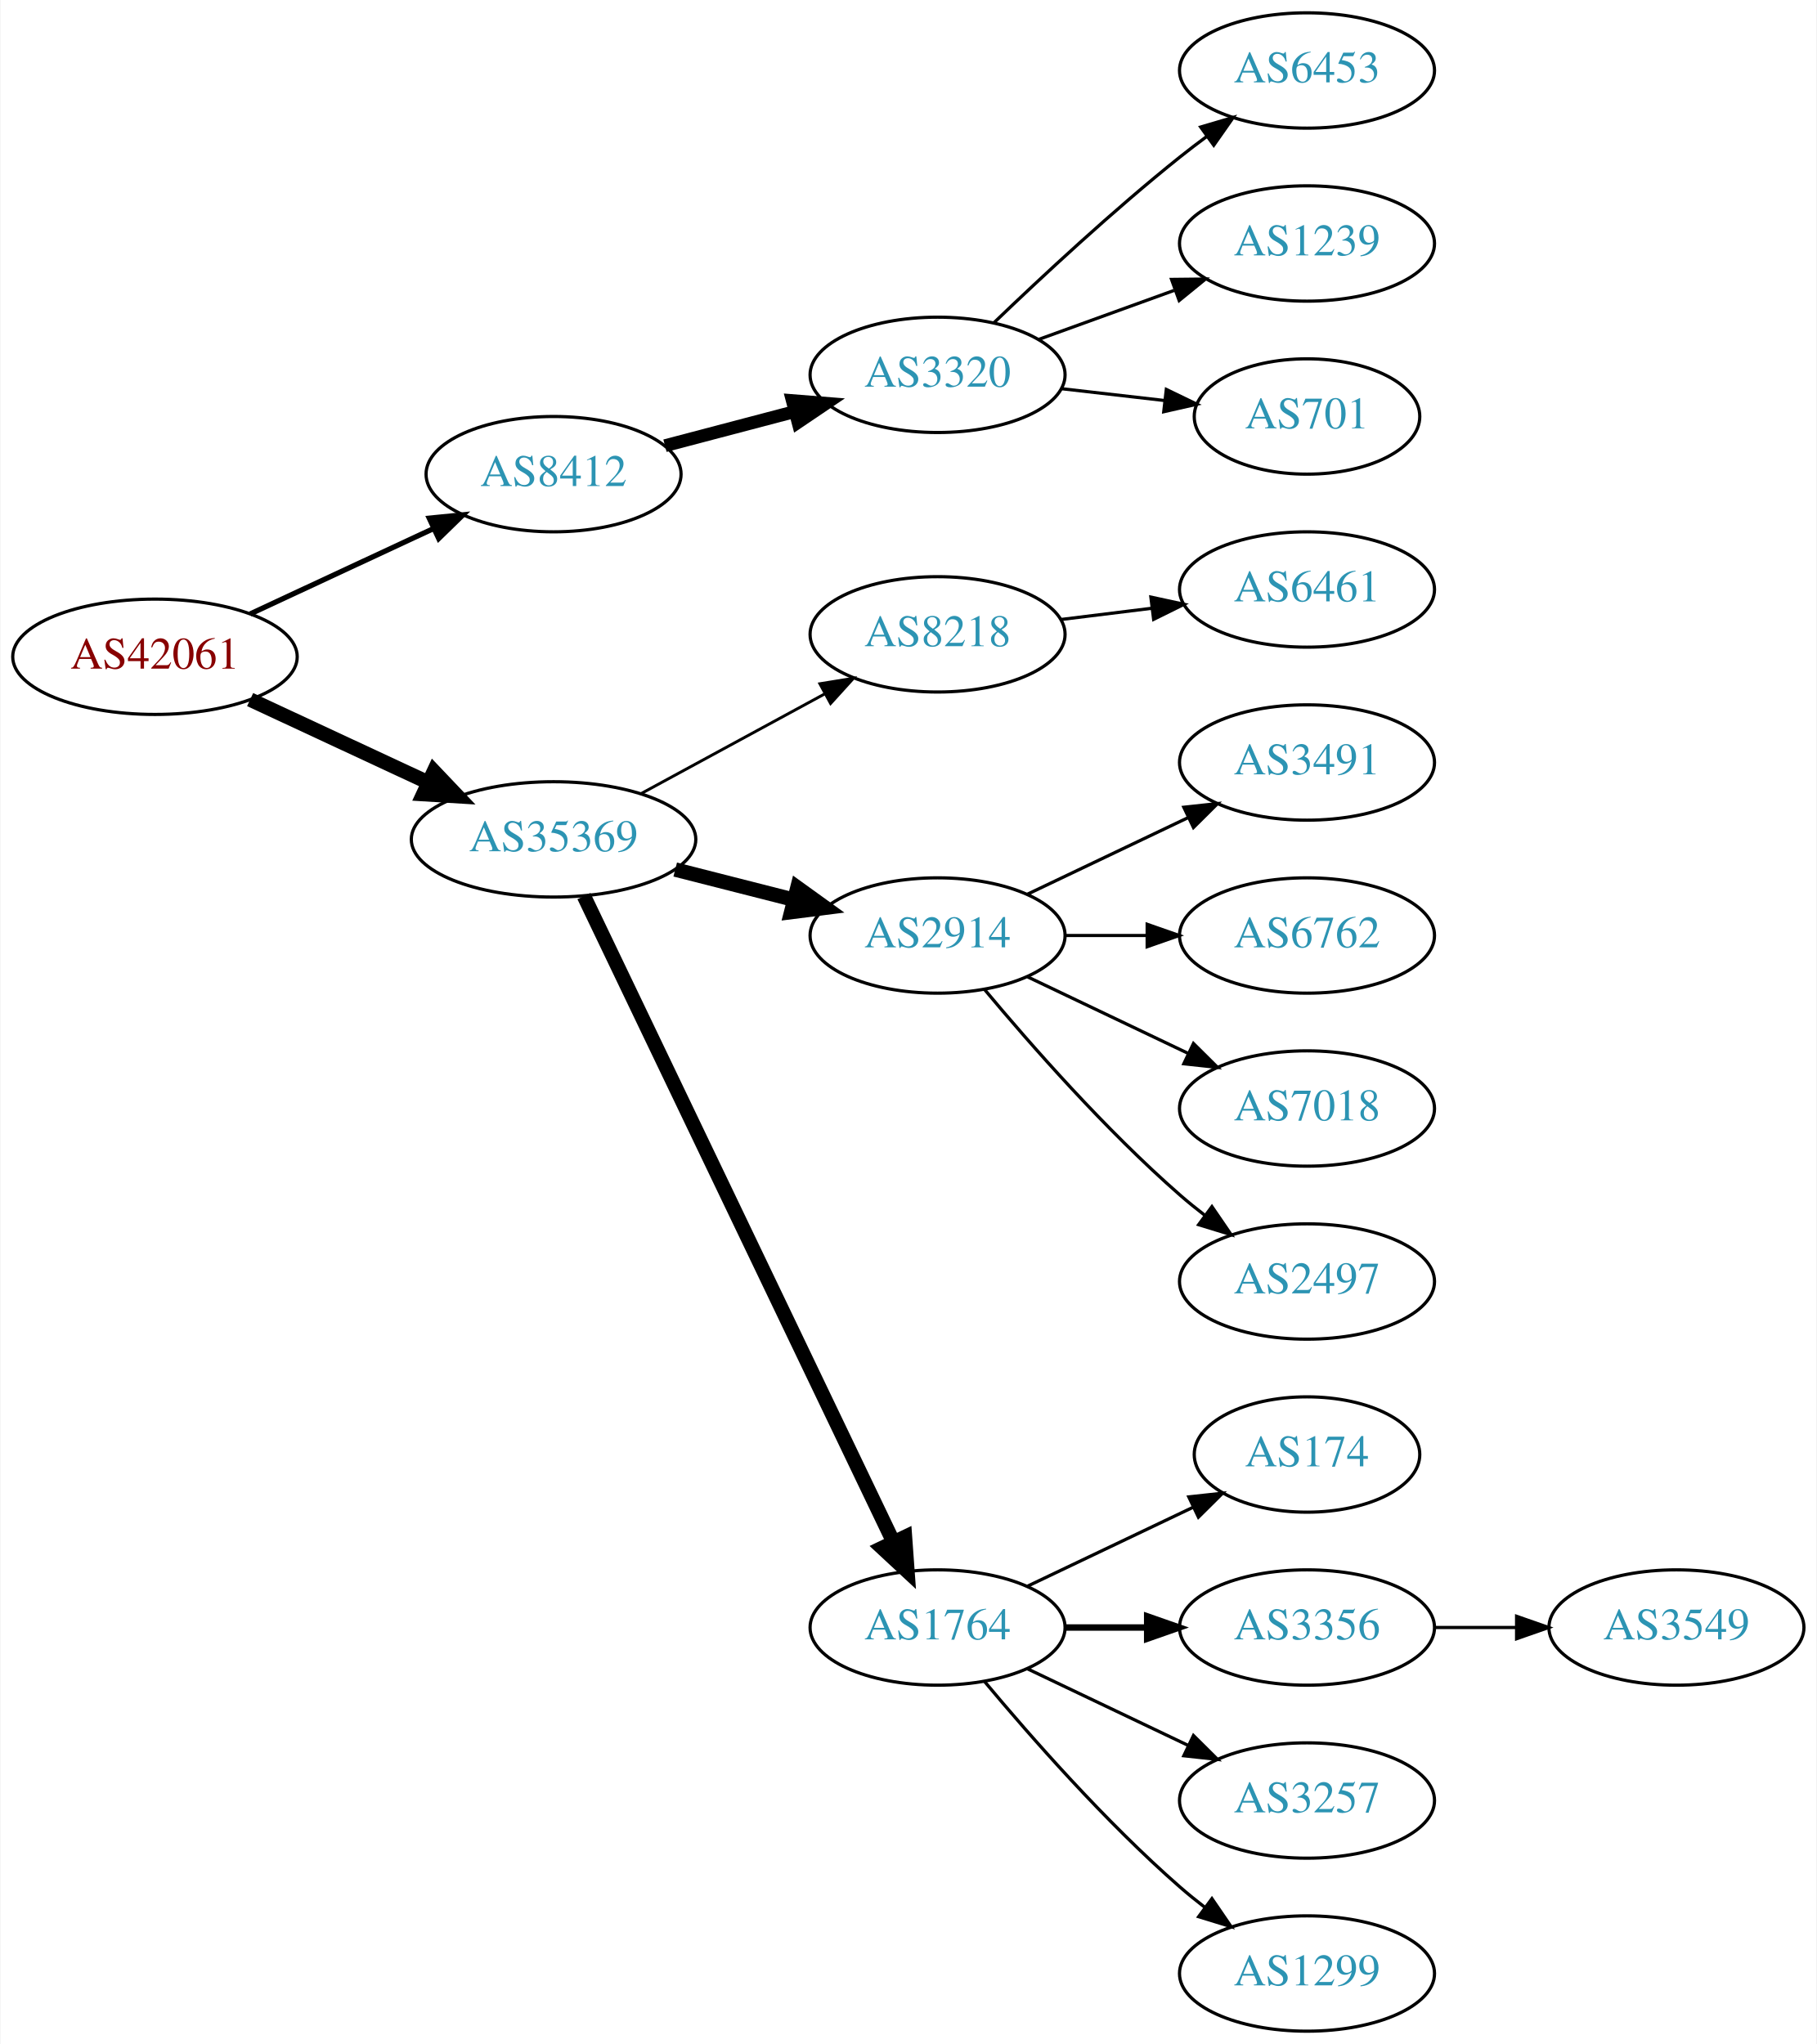
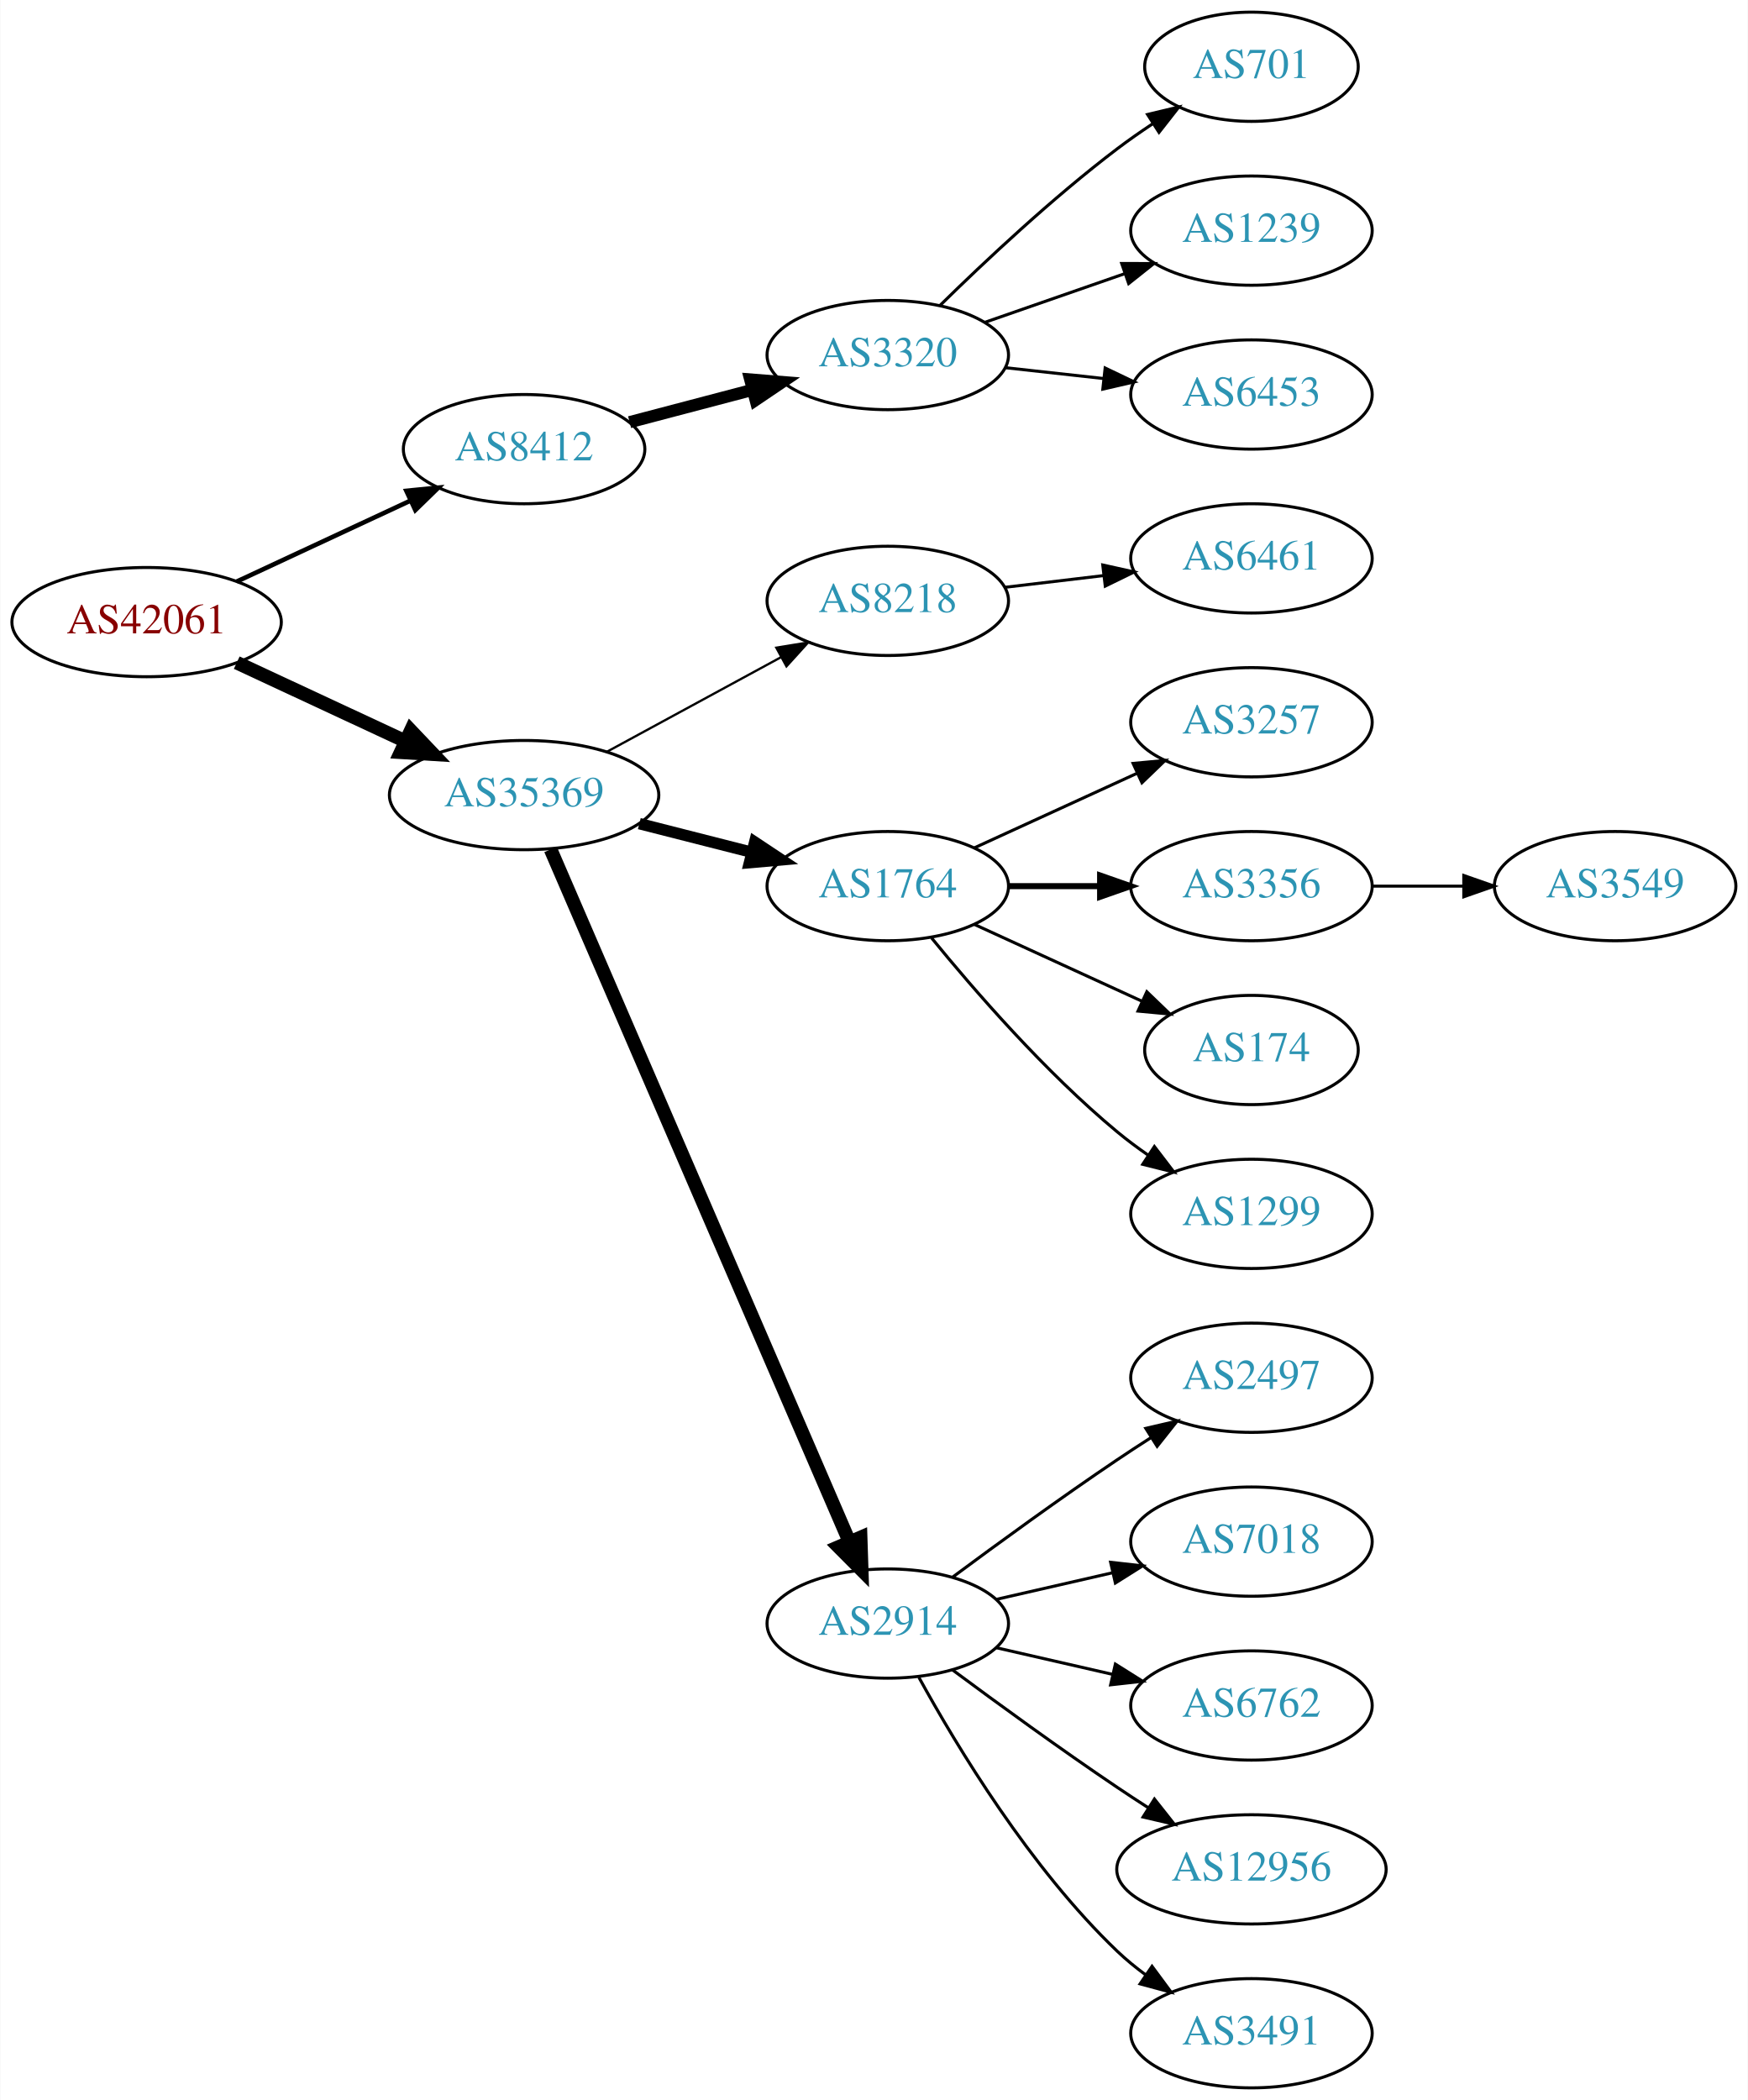
- <svg xmlns="http://www.w3.org/2000/svg" xmlns:xlink="http://www.w3.org/1999/xlink" width="567pt" height="638pt" viewBox="0.00 0.00 566.66 638.00">
-   <g id="graph0" class="graph" transform="scale(1 1) rotate(0) translate(4 634)">
-     <polygon fill="white" stroke="none" points="-4,4 -4,-634 562.663,-634 562.663,4 -4,4" />
+ <svg xmlns="http://www.w3.org/2000/svg" xmlns:xlink="http://www.w3.org/1999/xlink" width="576pt" height="692pt" viewBox="0.00 0.00 575.76 692.00">
+   <g id="graph0" class="graph" transform="scale(1 1) rotate(0) translate(4 688)">
+     <polygon fill="white" stroke="none" points="-4,4 -4,-688 571.762,-688 571.762,4 -4,4" />
    <g id="node1" class="node">
      <g id="a_node1">
        <a xlink:href="/asn/42061" xlink:title="AS42061 ~ LINZAG-AS [AT]">
-           <ellipse fill="#ffffff" stroke="black" cx="44.196" cy="-429" rx="44.393" ry="18" />
-           <text text-anchor="middle" x="44.196" y="-425.3" font-family="Times,serif" font-size="14.00" fill="#880000">AS42061</text>
+           <ellipse fill="#ffffff" stroke="black" cx="44.196" cy="-483" rx="44.393" ry="18" />
+           <text text-anchor="middle" x="44.196" y="-479.3" font-family="Times,serif" font-size="14.00" fill="#880000">AS42061</text>
        </a>
      </g>
    </g>
    <g id="node2" class="node">
      <g id="a_node2">
        <a xlink:href="/asn/8412" xlink:title="AS8412 ~ Rennweg 97-99 [AT]">
-           <ellipse fill="#ffffff" stroke="black" cx="168.588" cy="-486" rx="39.794" ry="18" />
-           <text text-anchor="middle" x="168.588" y="-482.3" font-family="Times,serif" font-size="14.00" fill="#2c94b3">AS8412</text>
+           <ellipse fill="#ffffff" stroke="black" cx="168.588" cy="-540" rx="39.794" ry="18" />
+           <text text-anchor="middle" x="168.588" y="-536.3" font-family="Times,serif" font-size="14.00" fill="#2c94b3">AS8412</text>
        </a>
      </g>
    </g>
    <g id="edge1" class="edge">
-       <path fill="none" stroke="black" stroke-width="1.636" d="M73.892,-442.364C90.979,-450.322 112.829,-460.498 131.13,-469.021" />
-       <polygon fill="black" stroke="black" stroke-width="1.636" points="129.79,-472.258 140.333,-473.307 132.745,-465.912 129.79,-472.258" />
+       <path fill="none" stroke="black" stroke-width="1.5" d="M73.892,-496.364C90.979,-504.322 112.829,-514.498 131.13,-523.021" />
+       <polygon fill="black" stroke="black" stroke-width="1.5" points="129.79,-526.258 140.333,-527.307 132.745,-519.912 129.79,-526.258" />
    </g>
    <g id="node3" class="node">
      <g id="a_node3">
        <a xlink:href="/asn/35369" xlink:title="AS35369 ~ LINZAG-TELEKOM-AS [AT]">
-           <ellipse fill="#ffffff" stroke="black" cx="168.588" cy="-372" rx="44.393" ry="18" />
-           <text text-anchor="middle" x="168.588" y="-368.3" font-family="Times,serif" font-size="14.00" fill="#2c94b3">AS35369</text>
+           <ellipse fill="#ffffff" stroke="black" cx="168.588" cy="-426" rx="44.393" ry="18" />
+           <text text-anchor="middle" x="168.588" y="-422.3" font-family="Times,serif" font-size="14.00" fill="#2c94b3">AS35369</text>
        </a>
      </g>
    </g>
    <g id="edge2" class="edge">
-       <path fill="none" stroke="black" stroke-width="4.5" d="M73.892,-415.636C90.498,-407.902 111.602,-398.074 129.575,-389.703" />
-       <polygon fill="black" stroke="black" stroke-width="4.5" points="131.246,-393.269 138.648,-385.478 127.921,-386.13 131.246,-393.269" />
+       <path fill="none" stroke="black" stroke-width="4.5" d="M73.892,-469.636C90.498,-461.902 111.602,-452.074 129.575,-443.703" />
+       <polygon fill="black" stroke="black" stroke-width="4.5" points="131.246,-447.269 138.648,-439.478 127.921,-440.13 131.246,-447.269" />
    </g>
    <g id="node4" class="node">
      <g id="a_node4">
        <a xlink:href="/asn/3320" xlink:title="AS3320 ~ DTAG [DE]">
-           <ellipse fill="#ffffff" stroke="black" cx="288.431" cy="-517" rx="39.794" ry="18" />
-           <text text-anchor="middle" x="288.431" y="-513.3" font-family="Times,serif" font-size="14.00" fill="#2c94b3">AS3320</text>
+           <ellipse fill="#ffffff" stroke="black" cx="288.431" cy="-571" rx="39.794" ry="18" />
+           <text text-anchor="middle" x="288.431" y="-567.3" font-family="Times,serif" font-size="14.00" fill="#2c94b3">AS3320</text>
        </a>
      </g>
    </g>
    <g id="edge3" class="edge">
-       <path fill="none" stroke="black" stroke-width="4" d="M203.357,-494.883C215.931,-498.191 230.386,-501.994 243.724,-505.502" />
-       <polygon fill="black" stroke="black" stroke-width="4" points="243.095,-508.956 253.657,-508.115 244.876,-502.186 243.095,-508.956" />
+       <path fill="none" stroke="black" stroke-width="4" d="M203.357,-548.883C215.931,-552.191 230.386,-555.994 243.724,-559.502" />
+       <polygon fill="black" stroke="black" stroke-width="4" points="243.095,-562.956 253.657,-562.115 244.876,-556.186 243.095,-562.956" />
    </g>
    <g id="node8" class="node">
      <g id="a_node8">
        <a xlink:href="/asn/8218" xlink:title="AS8218 ~ legacy Neotelecoms [FR]">
-           <ellipse fill="#ffffff" stroke="black" cx="288.431" cy="-436" rx="39.794" ry="18" />
-           <text text-anchor="middle" x="288.431" y="-432.3" font-family="Times,serif" font-size="14.00" fill="#2c94b3">AS8218</text>
+           <ellipse fill="#ffffff" stroke="black" cx="288.431" cy="-490" rx="39.794" ry="18" />
+           <text text-anchor="middle" x="288.431" y="-486.3" font-family="Times,serif" font-size="14.00" fill="#2c94b3">AS8218</text>
        </a>
      </g>
    </g>
    <g id="edge7" class="edge">
-       <path fill="none" stroke="black" stroke-width="0.9" d="M195.741,-386.204C212.679,-395.403 234.915,-407.479 253.247,-417.435" />
-       <polygon fill="black" stroke="black" stroke-width="0.9" points="251.702,-420.578 262.16,-422.275 255.042,-414.427 251.702,-420.578" />
+       <path fill="none" stroke="black" stroke-width="0.75" d="M195.741,-440.204C212.679,-449.403 234.915,-461.479 253.247,-471.435" />
+       <polygon fill="black" stroke="black" stroke-width="0.75" points="251.702,-474.578 262.16,-476.275 255.042,-468.427 251.702,-474.578" />
    </g>
    <g id="node9" class="node">
      <g id="a_node9">
-         <a xlink:href="/asn/2914" xlink:title="AS2914 ~ NTT America, Inc. [US]">
-           <ellipse fill="#ffffff" stroke="black" cx="288.431" cy="-342" rx="39.794" ry="18" />
-           <text text-anchor="middle" x="288.431" y="-338.3" font-family="Times,serif" font-size="14.00" fill="#2c94b3">AS2914</text>
+         <a xlink:href="/asn/1764" xlink:title="AS1764 ~ NEXTLAYER-AS [AT]">
+           <ellipse fill="#ffffff" stroke="black" cx="288.431" cy="-396" rx="39.794" ry="18" />
+           <text text-anchor="middle" x="288.431" y="-392.3" font-family="Times,serif" font-size="14.00" fill="#2c94b3">AS1764</text>
        </a>
      </g>
    </g>
    <g id="edge8" class="edge">
-       <path fill="none" stroke="black" stroke-width="4.5" d="M206.551,-362.59C218.258,-359.61 231.314,-356.286 243.463,-353.193" />
-       <polygon fill="black" stroke="black" stroke-width="4.5" points="244.684,-356.945 253.404,-350.662 242.742,-349.314 244.684,-356.945" />
+       <path fill="none" stroke="black" stroke-width="3.75" d="M206.551,-416.59C218.258,-413.61 231.314,-410.286 243.463,-407.193" />
+       <polygon fill="black" stroke="black" stroke-width="3.75" points="244.577,-410.521 253.404,-404.662 242.85,-403.738 244.577,-410.521" />
    </g>
    <g id="node10" class="node">
      <g id="a_node10">
-         <a xlink:href="/asn/1764" xlink:title="AS1764 ~ NEXTLAYER-AS [AT]">
-           <ellipse fill="#ffffff" stroke="black" cx="288.431" cy="-126" rx="39.794" ry="18" />
-           <text text-anchor="middle" x="288.431" y="-122.3" font-family="Times,serif" font-size="14.00" fill="#2c94b3">AS1764</text>
+         <a xlink:href="/asn/2914" xlink:title="AS2914 ~ NTT America, Inc. [US]">
+           <ellipse fill="#ffffff" stroke="black" cx="288.431" cy="-153" rx="39.794" ry="18" />
+           <text text-anchor="middle" x="288.431" y="-149.3" font-family="Times,serif" font-size="14.00" fill="#2c94b3">AS2914</text>
        </a>
      </g>
    </g>
    <g id="edge9" class="edge">
-       <path fill="none" stroke="black" stroke-width="4.5" d="M178.063,-354.308C198.447,-311.756 250.318,-203.473 274.568,-152.851" />
-       <polygon fill="black" stroke="black" stroke-width="4.5" points="278.263,-154.251 279.033,-143.531 271.161,-150.849 278.263,-154.251" />
+       <path fill="none" stroke="black" stroke-width="4.5" d="M177.32,-408.088C197.511,-361.312 251.914,-235.28 275.855,-179.818" />
+       <polygon fill="black" stroke="black" stroke-width="4.5" points="279.475,-181.365 279.824,-170.623 272.245,-178.244 279.475,-181.365" />
    </g>
    <g id="node5" class="node">
      <g id="a_node5">
-         <a xlink:href="/asn/6453" xlink:title="AS6453 ~ TATA COMMUNICATIONS (AMERICA) INC [US]">
-           <ellipse fill="#ffffff" stroke="black" cx="403.724" cy="-612" rx="39.794" ry="18" />
-           <text text-anchor="middle" x="403.724" y="-608.3" font-family="Times,serif" font-size="14.00" fill="#2c94b3">AS6453</text>
+         <a xlink:href="/asn/701" xlink:title="AS701 ~ UUNET [US]">
+           <ellipse fill="#ffffff" stroke="black" cx="408.273" cy="-666" rx="35.194" ry="18" />
+           <text text-anchor="middle" x="408.273" y="-662.3" font-family="Times,serif" font-size="14.00" fill="#2c94b3">AS701</text>
        </a>
      </g>
    </g>
    <g id="edge4" class="edge">
-       <path fill="none" stroke="black" d="M306.074,-533.312C320.85,-547.51 343.263,-568.363 364.077,-585 366.78,-587.161 369.645,-589.344 372.544,-591.484" />
-       <polygon fill="black" stroke="black" points="370.535,-594.35 380.698,-597.344 374.62,-588.666 370.535,-594.35" />
+       <path fill="none" stroke="black" d="M305.579,-587.296C320.216,-601.671 342.705,-622.795 364.077,-639 367.744,-641.78 371.705,-644.546 375.688,-647.187" />
+       <polygon fill="black" stroke="black" points="374.032,-650.283 384.34,-652.731 377.809,-644.389 374.032,-650.283" />
    </g>
    <g id="node6" class="node">
      <g id="a_node6">
        <a xlink:href="/asn/1239" xlink:title="AS1239 ~ Sprint [US]">
-           <ellipse fill="#ffffff" stroke="black" cx="403.724" cy="-558" rx="39.794" ry="18" />
-           <text text-anchor="middle" x="403.724" y="-554.3" font-family="Times,serif" font-size="14.00" fill="#2c94b3">AS1239</text>
+           <ellipse fill="#ffffff" stroke="black" cx="408.273" cy="-612" rx="39.794" ry="18" />
+           <text text-anchor="middle" x="408.273" y="-608.3" font-family="Times,serif" font-size="14.00" fill="#2c94b3">AS1239</text>
        </a>
      </g>
    </g>
    <g id="edge5" class="edge">
-       <path fill="none" stroke="black" d="M320.09,-528.095C333.062,-532.79 348.355,-538.324 362.236,-543.348" />
-       <polygon fill="black" stroke="black" points="361.446,-546.784 372.041,-546.896 363.828,-540.202 361.446,-546.784" />
+       <path fill="none" stroke="black" d="M320.393,-581.772C334.489,-586.677 351.366,-592.548 366.479,-597.807" />
+       <polygon fill="black" stroke="black" points="365.514,-601.177 376.109,-601.157 367.815,-594.566 365.514,-601.177" />
    </g>
    <g id="node7" class="node">
      <g id="a_node7">
-         <a xlink:href="/asn/701" xlink:title="AS701 ~ UUNET [US]">
-           <ellipse fill="#ffffff" stroke="black" cx="403.724" cy="-504" rx="35.194" ry="18" />
-           <text text-anchor="middle" x="403.724" y="-500.3" font-family="Times,serif" font-size="14.00" fill="#2c94b3">AS701</text>
+         <a xlink:href="/asn/6453" xlink:title="AS6453 ~ TATA COMMUNICATIONS (AMERICA) INC [US]">
+           <ellipse fill="#ffffff" stroke="black" cx="408.273" cy="-558" rx="39.794" ry="18" />
+           <text text-anchor="middle" x="408.273" y="-554.3" font-family="Times,serif" font-size="14.00" fill="#2c94b3">AS6453</text>
        </a>
      </g>
    </g>
    <g id="edge6" class="edge">
-       <path fill="none" stroke="black" d="M327.156,-512.671C337.39,-511.497 348.556,-510.216 359.088,-509.007" />
-       <polygon fill="black" stroke="black" points="359.814,-512.447 369.35,-507.83 359.016,-505.492 359.814,-512.447" />
+       <path fill="none" stroke="black" d="M327.041,-566.851C337.352,-565.713 348.669,-564.465 359.47,-563.274" />
+       <polygon fill="black" stroke="black" points="360.06,-566.73 369.616,-562.154 359.293,-559.772 360.06,-566.73" />
    </g>
    <g id="node11" class="node">
      <g id="a_node11">
        <a xlink:href="/asn/6461" xlink:title="AS6461 ~ Zayo Bandwidth [US]">
-           <ellipse fill="#ffffff" stroke="black" cx="403.724" cy="-450" rx="39.794" ry="18" />
-           <text text-anchor="middle" x="403.724" y="-446.3" font-family="Times,serif" font-size="14.00" fill="#2c94b3">AS6461</text>
+           <ellipse fill="#ffffff" stroke="black" cx="408.273" cy="-504" rx="39.794" ry="18" />
+           <text text-anchor="middle" x="408.273" y="-500.3" font-family="Times,serif" font-size="14.00" fill="#2c94b3">AS6461</text>
        </a>
      </g>
    </g>
    <g id="edge10" class="edge">
-       <path fill="none" stroke="black" d="M326.841,-440.623C335.929,-441.746 345.766,-442.962 355.251,-444.134" />
-       <polygon fill="black" stroke="black" points="354.999,-447.629 365.353,-445.382 355.857,-440.682 354.999,-447.629" />
-     </g>
-     <g id="node16" class="node">
-       <g id="a_node16">
-         <a xlink:href="/asn/3491" xlink:title="AS3491 ~ PCCW Global, Inc. [US]">
-           <ellipse fill="#ffffff" stroke="black" cx="403.724" cy="-396" rx="39.794" ry="18" />
-           <text text-anchor="middle" x="403.724" y="-392.3" font-family="Times,serif" font-size="14.00" fill="#2c94b3">AS3491</text>
-         </a>
-       </g>
-     </g>
-     <g id="edge15" class="edge">
-       <path fill="none" stroke="black" d="M316.567,-354.934C331.561,-362.081 350.382,-371.052 366.605,-378.785" />
-       <polygon fill="black" stroke="black" points="365.276,-382.028 375.809,-383.171 368.288,-375.709 365.276,-382.028" />
-     </g>
-     <g id="node17" class="node">
-       <g id="a_node17">
-         <a xlink:href="/asn/6762" xlink:title="AS6762 ~ TELECOM ITALIA SPARKLE S.p.A. [IT]">
-           <ellipse fill="#ffffff" stroke="black" cx="403.724" cy="-342" rx="39.794" ry="18" />
-           <text text-anchor="middle" x="403.724" y="-338.3" font-family="Times,serif" font-size="14.00" fill="#2c94b3">AS6762</text>
-         </a>
-       </g>
-     </g>
-     <g id="edge16" class="edge">
-       <path fill="none" stroke="black" d="M328.103,-342C336.306,-342 345.07,-342 353.602,-342" />
-       <polygon fill="black" stroke="black" points="353.841,-345.5 363.841,-342 353.841,-338.5 353.841,-345.5" />
-     </g>
-     <g id="node18" class="node">
-       <g id="a_node18">
-         <a xlink:href="/asn/7018" xlink:title="AS7018 ~ AT&amp;T Services, Inc. [US]">
-           <ellipse fill="#ffffff" stroke="black" cx="403.724" cy="-288" rx="39.794" ry="18" />
-           <text text-anchor="middle" x="403.724" y="-284.3" font-family="Times,serif" font-size="14.00" fill="#2c94b3">AS7018</text>
-         </a>
-       </g>
-     </g>
-     <g id="edge17" class="edge">
-       <path fill="none" stroke="black" d="M316.567,-329.066C331.561,-321.919 350.382,-312.948 366.605,-305.215" />
-       <polygon fill="black" stroke="black" points="368.288,-308.291 375.809,-300.829 365.276,-301.972 368.288,-308.291" />
-     </g>
-     <g id="node19" class="node">
-       <g id="a_node19">
-         <a xlink:href="/asn/2497" xlink:title="AS2497 ~ Internet Initiative Japan Inc. [JP]">
-           <ellipse fill="#ffffff" stroke="black" cx="403.724" cy="-234" rx="39.794" ry="18" />
-           <text text-anchor="middle" x="403.724" y="-230.3" font-family="Times,serif" font-size="14.00" fill="#2c94b3">AS2497</text>
-         </a>
-       </g>
-     </g>
-     <g id="edge18" class="edge">
-       <path fill="none" stroke="black" d="M303.061,-325.183C317.343,-308.071 340.89,-281.255 364.077,-261 366.543,-258.846 369.182,-256.706 371.879,-254.628" />
-       <polygon fill="black" stroke="black" points="374.052,-257.375 380.033,-248.63 369.904,-251.736 374.052,-257.375" />
+       <path fill="none" stroke="black" d="M327.041,-494.468C337.352,-495.693 348.669,-497.038 359.47,-498.321" />
+       <polygon fill="black" stroke="black" points="359.273,-501.822 369.616,-499.526 360.099,-494.871 359.273,-501.822" />
    </g>
    <g id="node12" class="node">
      <g id="a_node12">
-         <a xlink:href="/asn/174" xlink:title="AS174 ~ Cogent Communications [US]">
-           <ellipse fill="#ffffff" stroke="black" cx="403.724" cy="-180" rx="35.194" ry="18" />
-           <text text-anchor="middle" x="403.724" y="-176.3" font-family="Times,serif" font-size="14.00" fill="#2c94b3">AS174</text>
+         <a xlink:href="/asn/3257" xlink:title="AS3257 ~ GTT [DE]">
+           <ellipse fill="#ffffff" stroke="black" cx="408.273" cy="-450" rx="39.794" ry="18" />
+           <text text-anchor="middle" x="408.273" y="-446.3" font-family="Times,serif" font-size="14.00" fill="#2c94b3">AS3257</text>
        </a>
      </g>
    </g>
    <g id="edge11" class="edge">
-       <path fill="none" stroke="black" d="M316.567,-138.934C331.999,-146.29 351.485,-155.577 368.02,-163.459" />
-       <polygon fill="black" stroke="black" points="366.828,-166.768 377.361,-167.911 369.84,-160.449 366.828,-166.768" />
+       <path fill="none" stroke="black" d="M317.06,-408.661C333.017,-415.973 353.287,-425.261 370.57,-433.181" />
+       <polygon fill="black" stroke="black" points="369.269,-436.435 379.818,-437.419 372.185,-430.071 369.269,-436.435" />
    </g>
    <g id="node13" class="node">
      <g id="a_node13">
        <a xlink:href="/asn/3356" xlink:title="AS3356 ~ Level 3 Parent, LLC [US]">
-           <ellipse fill="#ffffff" stroke="black" cx="403.724" cy="-126" rx="39.794" ry="18" />
-           <text text-anchor="middle" x="403.724" y="-122.3" font-family="Times,serif" font-size="14.00" fill="#2c94b3">AS3356</text>
+           <ellipse fill="#ffffff" stroke="black" cx="408.273" cy="-396" rx="39.794" ry="18" />
+           <text text-anchor="middle" x="408.273" y="-392.3" font-family="Times,serif" font-size="14.00" fill="#2c94b3">AS3356</text>
        </a>
      </g>
    </g>
    <g id="edge12" class="edge">
-       <path fill="none" stroke="black" stroke-width="2" d="M328.103,-126C336.306,-126 345.07,-126 353.602,-126" />
-       <polygon fill="black" stroke="black" stroke-width="2" points="353.841,-129.5 363.841,-126 353.841,-122.5 353.841,-129.5" />
+       <path fill="none" stroke="black" stroke-width="2" d="M328.343,-396C337.897,-396 348.246,-396 358.209,-396" />
+       <polygon fill="black" stroke="black" stroke-width="2" points="358.402,-399.5 368.402,-396 358.402,-392.5 358.402,-399.5" />
    </g>
    <g id="node14" class="node">
      <g id="a_node14">
-         <a xlink:href="/asn/3257" xlink:title="AS3257 ~ GTT [DE]">
-           <ellipse fill="#ffffff" stroke="black" cx="403.724" cy="-72" rx="39.794" ry="18" />
-           <text text-anchor="middle" x="403.724" y="-68.3" font-family="Times,serif" font-size="14.00" fill="#2c94b3">AS3257</text>
+         <a xlink:href="/asn/174" xlink:title="AS174 ~ Cogent Communications [US]">
+           <ellipse fill="#ffffff" stroke="black" cx="408.273" cy="-342" rx="35.194" ry="18" />
+           <text text-anchor="middle" x="408.273" y="-338.3" font-family="Times,serif" font-size="14.00" fill="#2c94b3">AS174</text>
        </a>
      </g>
    </g>
    <g id="edge13" class="edge">
-       <path fill="none" stroke="black" d="M316.567,-113.066C331.561,-105.919 350.382,-96.948 366.605,-89.215" />
-       <polygon fill="black" stroke="black" points="368.288,-92.291 375.809,-84.829 365.276,-85.972 368.288,-92.291" />
+       <path fill="none" stroke="black" d="M317.06,-383.339C333.476,-375.817 354.457,-366.202 372.054,-358.139" />
+       <polygon fill="black" stroke="black" points="373.799,-361.189 381.432,-353.842 370.883,-354.826 373.799,-361.189" />
    </g>
    <g id="node15" class="node">
      <g id="a_node15">
        <a xlink:href="/asn/1299" xlink:title="AS1299 ~ Telia Carrier [EU]">
-           <ellipse fill="#ffffff" stroke="black" cx="403.724" cy="-18" rx="39.794" ry="18" />
-           <text text-anchor="middle" x="403.724" y="-14.3" font-family="Times,serif" font-size="14.00" fill="#2c94b3">AS1299</text>
+           <ellipse fill="#ffffff" stroke="black" cx="408.273" cy="-288" rx="39.794" ry="18" />
+           <text text-anchor="middle" x="408.273" y="-284.3" font-family="Times,serif" font-size="14.00" fill="#2c94b3">AS1299</text>
        </a>
      </g>
    </g>
    <g id="edge14" class="edge">
-       <path fill="none" stroke="black" d="M303.061,-109.183C317.343,-92.071 340.89,-65.255 364.077,-45 366.543,-42.846 369.182,-40.706 371.879,-38.628" />
-       <polygon fill="black" stroke="black" points="374.052,-41.375 380.033,-32.63 369.904,-35.736 374.052,-41.375" />
+       <path fill="none" stroke="black" d="M302.85,-378.935C316.964,-361.625 340.379,-334.655 364.077,-315 367.294,-312.332 370.794,-309.73 374.365,-307.259" />
+       <polygon fill="black" stroke="black" points="376.288,-310.183 382.721,-301.764 372.442,-304.334 376.288,-310.183" />
+     </g>
+     <g id="node16" class="node">
+       <g id="a_node16">
+         <a xlink:href="/asn/2497" xlink:title="AS2497 ~ Internet Initiative Japan Inc. [JP]">
+           <ellipse fill="#ffffff" stroke="black" cx="408.273" cy="-234" rx="39.794" ry="18" />
+           <text text-anchor="middle" x="408.273" y="-230.3" font-family="Times,serif" font-size="14.00" fill="#2c94b3">AS2497</text>
+         </a>
+       </g>
+     </g>
+     <g id="edge15" class="edge">
+       <path fill="none" stroke="black" d="M309.761,-168.277C324.623,-179.304 345.368,-194.407 364.077,-207 367.626,-209.389 371.377,-211.839 375.125,-214.242" />
+       <polygon fill="black" stroke="black" points="373.451,-217.325 383.774,-219.712 377.193,-211.409 373.451,-217.325" />
+     </g>
+     <g id="node17" class="node">
+       <g id="a_node17">
+         <a xlink:href="/asn/7018" xlink:title="AS7018 ~ AT&amp;T Services, Inc. [US]">
+           <ellipse fill="#ffffff" stroke="black" cx="408.273" cy="-180" rx="39.794" ry="18" />
+           <text text-anchor="middle" x="408.273" y="-176.3" font-family="Times,serif" font-size="14.00" fill="#2c94b3">AS7018</text>
+         </a>
+       </g>
+     </g>
+     <g id="edge16" class="edge">
+       <path fill="none" stroke="black" d="M324.15,-160.955C336.15,-163.704 349.771,-166.825 362.463,-169.733" />
+       <polygon fill="black" stroke="black" points="361.866,-173.187 372.395,-172.009 363.429,-166.364 361.866,-173.187" />
+     </g>
+     <g id="node18" class="node">
+       <g id="a_node18">
+         <a xlink:href="/asn/6762" xlink:title="AS6762 ~ TELECOM ITALIA SPARKLE S.p.A. [IT]">
+           <ellipse fill="#ffffff" stroke="black" cx="408.273" cy="-126" rx="39.794" ry="18" />
+           <text text-anchor="middle" x="408.273" y="-122.3" font-family="Times,serif" font-size="14.00" fill="#2c94b3">AS6762</text>
+         </a>
+       </g>
+     </g>
+     <g id="edge17" class="edge">
+       <path fill="none" stroke="black" d="M324.15,-145.045C336.15,-142.296 349.771,-139.175 362.463,-136.267" />
+       <polygon fill="black" stroke="black" points="363.429,-139.636 372.395,-133.991 361.866,-132.813 363.429,-139.636" />
+     </g>
+     <g id="node19" class="node">
+       <g id="a_node19">
+         <a xlink:href="/asn/12956" xlink:title="AS12956 ~ TELXIUS [ES]">
+           <ellipse fill="#ffffff" stroke="black" cx="408.273" cy="-72" rx="44.393" ry="18" />
+           <text text-anchor="middle" x="408.273" y="-68.3" font-family="Times,serif" font-size="14.00" fill="#2c94b3">AS12956</text>
+         </a>
+       </g>
+     </g>
+     <g id="edge18" class="edge">
+       <path fill="none" stroke="black" d="M309.761,-137.723C324.623,-126.696 345.368,-111.593 364.077,-99 367.367,-96.785 370.83,-94.518 374.304,-92.285" />
+       <polygon fill="black" stroke="black" points="376.301,-95.163 382.872,-86.852 372.552,-89.252 376.301,-95.163" />
    </g>
    <g id="node20" class="node">
      <g id="a_node20">
+         <a xlink:href="/asn/3491" xlink:title="AS3491 ~ PCCW Global, Inc. [US]">
+           <ellipse fill="#ffffff" stroke="black" cx="408.273" cy="-18" rx="39.794" ry="18" />
+           <text text-anchor="middle" x="408.273" y="-14.3" font-family="Times,serif" font-size="14.00" fill="#2c94b3">AS3491</text>
+         </a>
+       </g>
+     </g>
+     <g id="edge19" class="edge">
+       <path fill="none" stroke="black" d="M298.672,-135.287C311.218,-112.439 335.394,-72.389 364.077,-45 366.946,-42.261 370.134,-39.653 373.443,-37.215" />
+       <polygon fill="black" stroke="black" points="375.507,-40.044 381.803,-31.523 371.567,-34.258 375.507,-40.044" />
+     </g>
+     <g id="node21" class="node">
+       <g id="a_node21">
        <a xlink:href="/asn/3549" xlink:title="AS3549 ~ Level 3 Parent, LLC [US]">
-           <ellipse fill="#ffffff" stroke="black" cx="519.017" cy="-126" rx="39.794" ry="18" />
-           <text text-anchor="middle" x="519.017" y="-122.3" font-family="Times,serif" font-size="14.00" fill="#2c94b3">AS3549</text>
-         </a>
-       </g>
-     </g>
-     <g id="edge19" class="edge">
-       <path fill="none" stroke="black" d="M443.396,-126C451.599,-126 460.363,-126 468.895,-126" />
-       <polygon fill="black" stroke="black" points="469.134,-129.5 479.134,-126 469.134,-122.5 469.134,-129.5" />
+           <ellipse fill="#ffffff" stroke="black" cx="528.116" cy="-396" rx="39.794" ry="18" />
+           <text text-anchor="middle" x="528.116" y="-392.3" font-family="Times,serif" font-size="14.00" fill="#2c94b3">AS3549</text>
+         </a>
+       </g>
+     </g>
+     <g id="edge20" class="edge">
+       <path fill="none" stroke="black" d="M448.186,-396C457.739,-396 468.089,-396 478.052,-396" />
+       <polygon fill="black" stroke="black" points="478.244,-399.5 488.244,-396 478.244,-392.5 478.244,-399.5" />
    </g>
  </g>
</svg>
